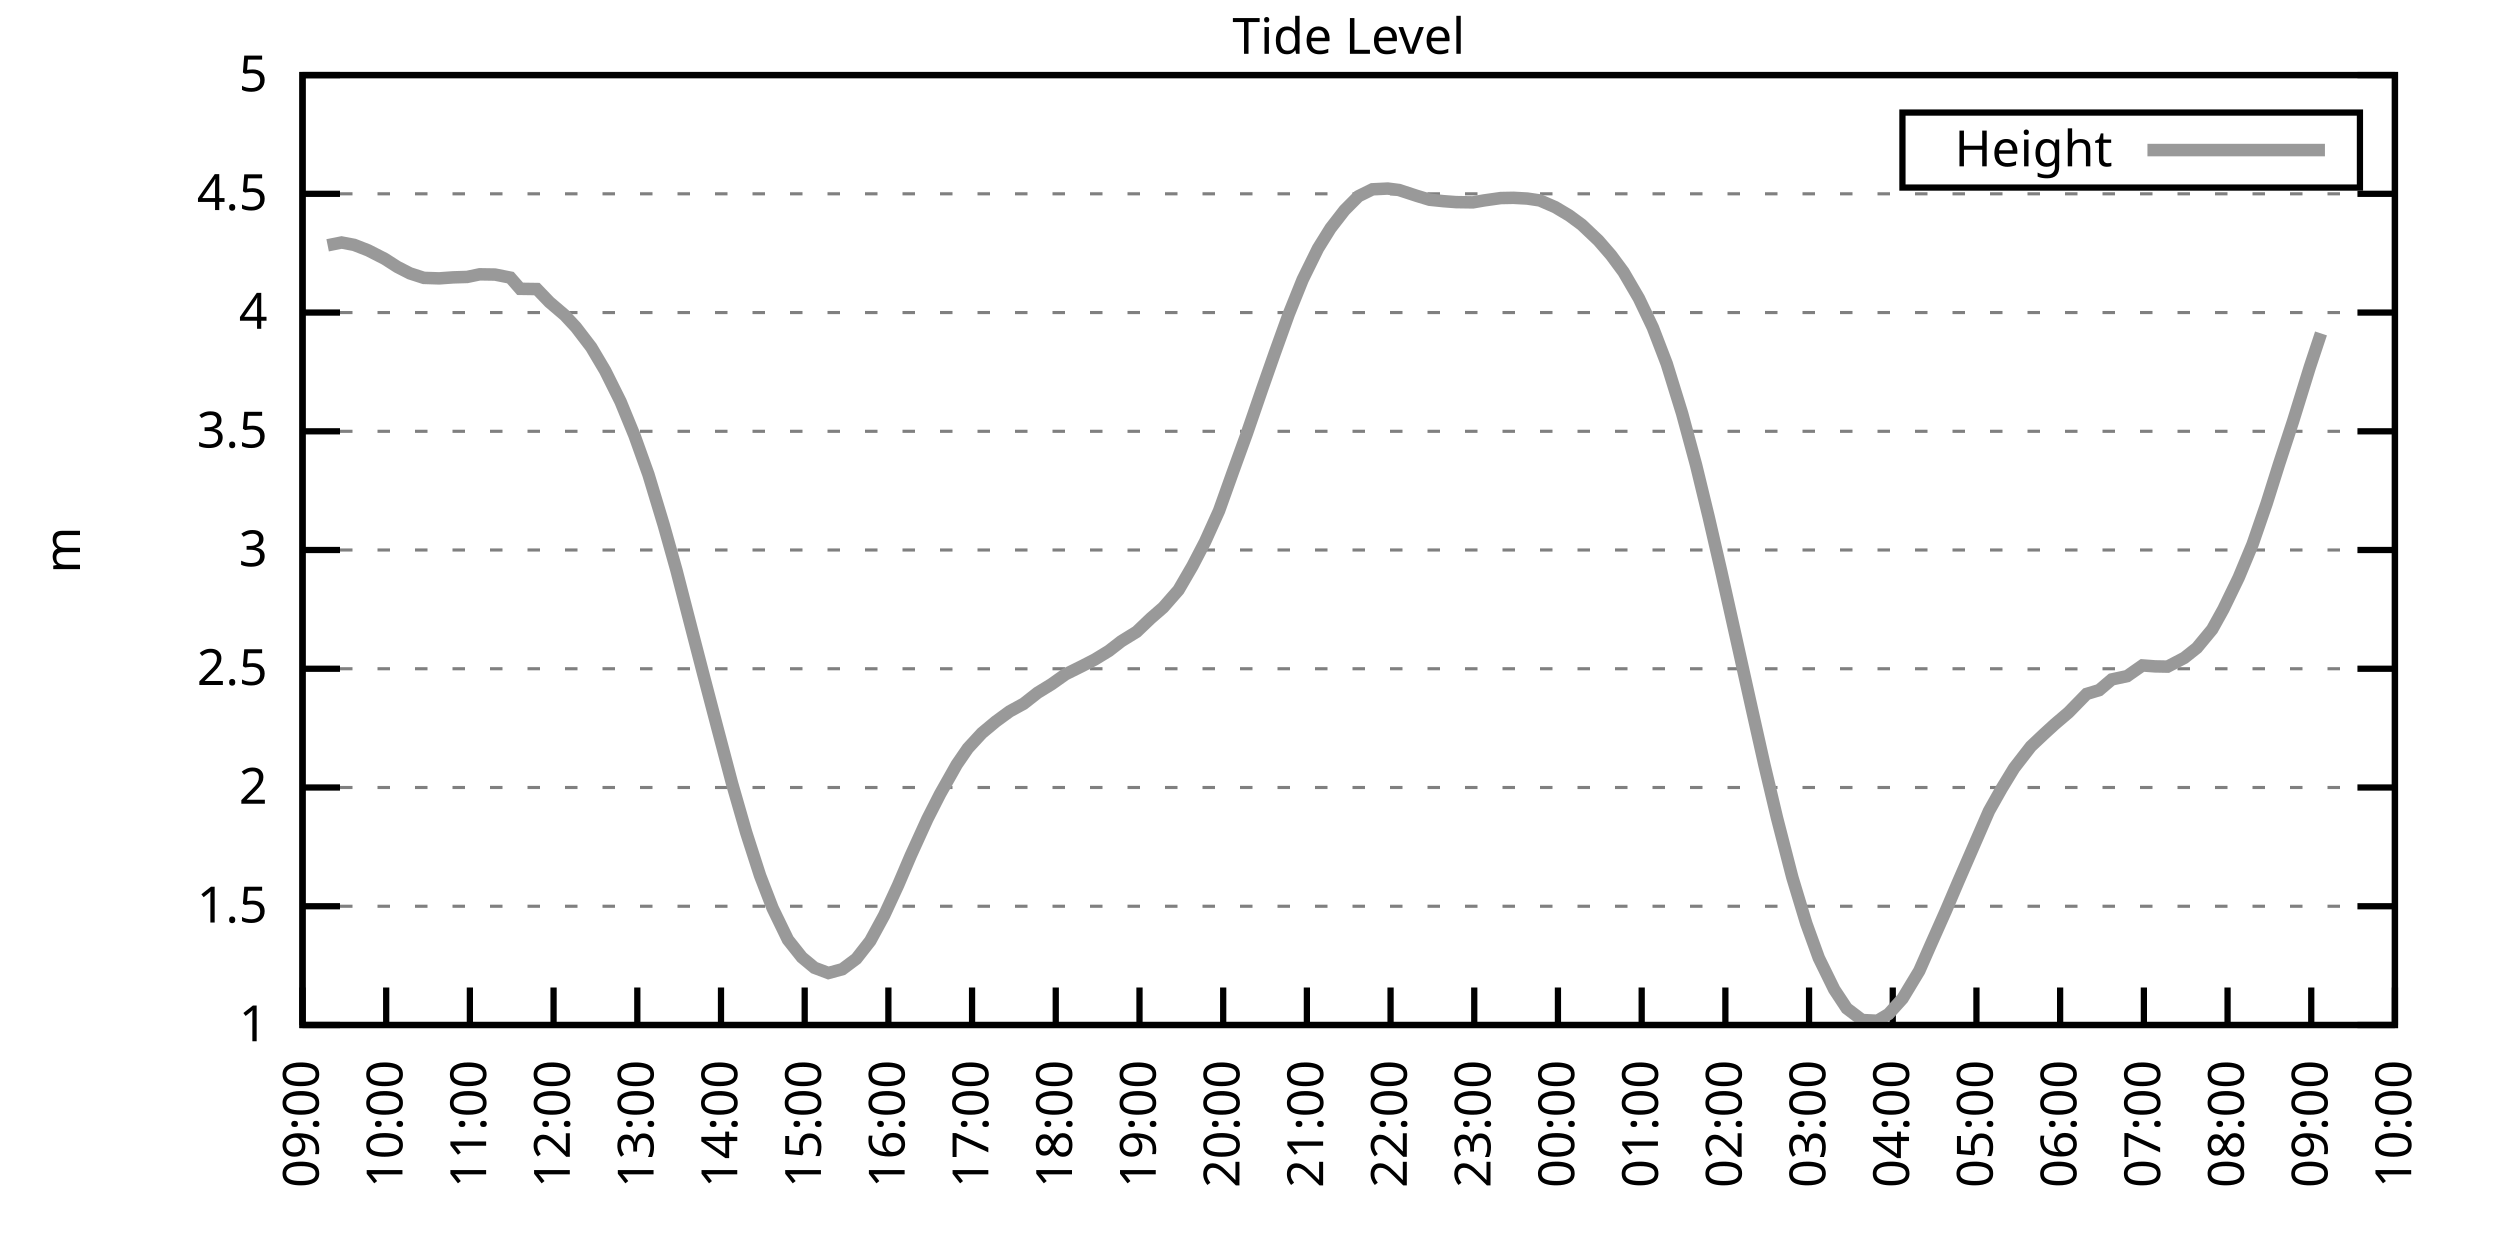
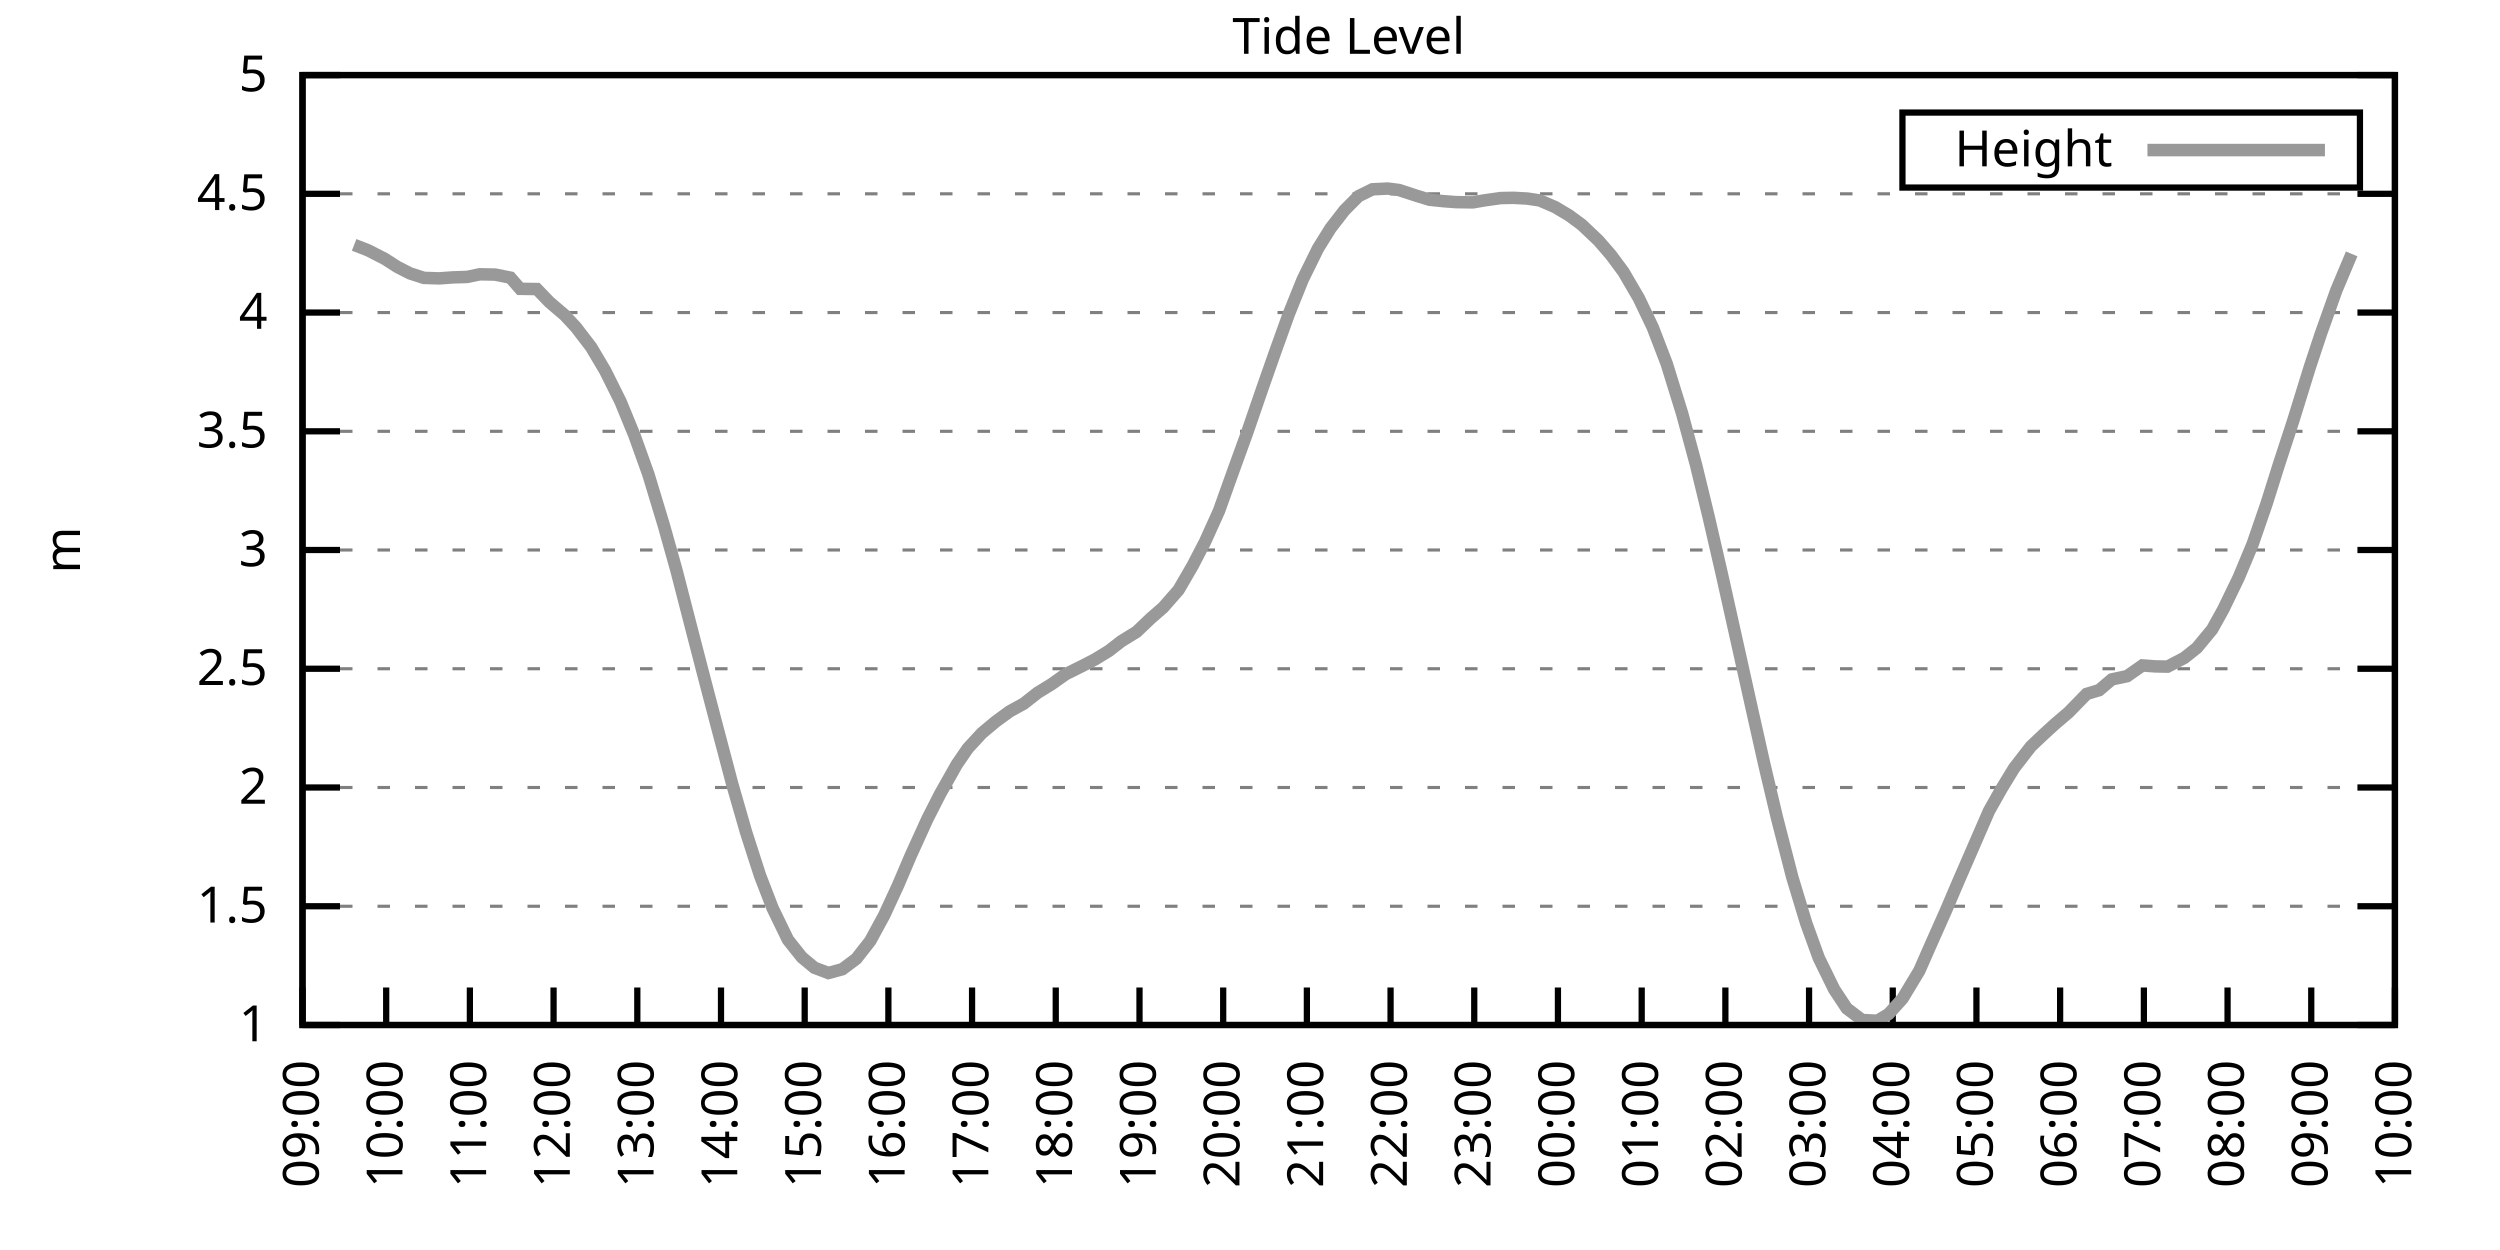
<svg xmlns="http://www.w3.org/2000/svg" xmlns:xlink="http://www.w3.org/1999/xlink" width="400" height="200" viewBox="0 0 400 200">
  <g id="gnuplot_canvas">
    <rect x="0" y="0" width="400" height="200" fill="none" />
    <defs>
      <circle id="gpDot" r="0.5" stroke-width="0.5" stroke="currentColor" />
      <path id="gpPt0" stroke-width="0.333" stroke="currentColor" d="M-1,0 h2 M0,-1 v2" />
      <path id="gpPt1" stroke-width="0.333" stroke="currentColor" d="M-1,-1 L1,1 M1,-1 L-1,1" />
      <path id="gpPt2" stroke-width="0.333" stroke="currentColor" d="M-1,0 L1,0 M0,-1 L0,1 M-1,-1 L1,1 M-1,1 L1,-1" />
      <rect id="gpPt3" stroke-width="0.333" stroke="currentColor" x="-1" y="-1" width="2" height="2" />
      <rect id="gpPt4" stroke-width="0.333" stroke="currentColor" fill="currentColor" x="-1" y="-1" width="2" height="2" />
      <circle id="gpPt5" stroke-width="0.333" stroke="currentColor" cx="0" cy="0" r="1" />
      <use xlink:href="#gpPt5" id="gpPt6" fill="currentColor" stroke="none" />
      <path id="gpPt7" stroke-width="0.333" stroke="currentColor" d="M0,-1.33 L-1.33,0.67 L1.33,0.67 z" />
      <use xlink:href="#gpPt7" id="gpPt8" fill="currentColor" stroke="none" />
      <use xlink:href="#gpPt7" id="gpPt9" stroke="currentColor" transform="rotate(180)" />
      <use xlink:href="#gpPt9" id="gpPt10" fill="currentColor" stroke="none" />
      <use xlink:href="#gpPt3" id="gpPt11" stroke="currentColor" transform="rotate(45)" />
      <use xlink:href="#gpPt11" id="gpPt12" fill="currentColor" stroke="none" />
      <path id="gpPt13" stroke-width="0.333" stroke="currentColor" d="M0,1.330 L1.265,0.411 L0.782,-1.067 L-0.782,-1.076 L-1.265,0.411 z" />
      <use xlink:href="#gpPt13" id="gpPt14" fill="currentColor" stroke="none" />
      <filter id="textbox" filterUnits="objectBoundingBox" x="0" y="0" height="1" width="1">
        <feFlood flood-color="white" flood-opacity="1" result="bgnd" />
        <feComposite in="SourceGraphic" in2="bgnd" operator="atop" />
      </filter>
      <filter id="greybox" filterUnits="objectBoundingBox" x="0" y="0" height="1" width="1">
        <feFlood flood-color="lightgrey" flood-opacity="1" result="grey" />
        <feComposite in="SourceGraphic" in2="grey" operator="atop" />
      </filter>
    </defs>
    <g fill="none" color="white" stroke="currentColor" stroke-width="1.00" stroke-linecap="butt" stroke-linejoin="miter">
</g>
    <g fill="none" color="black" stroke="currentColor" stroke-width="1.00" stroke-linecap="butt" stroke-linejoin="miter">
      <g stroke="none" shape-rendering="crispEdges">
        <polygon fill="rgb(255, 255, 255)" points="48.40,164.00 383.18,164.00 383.18,12.02 48.40,12.02 " />
      </g>
    </g>
    <g fill="none" color="black" stroke="currentColor" stroke-width="1.00" stroke-linecap="butt" stroke-linejoin="miter">
</g>
    <g fill="none" color="black" stroke="black" stroke-width="0.50" stroke-linecap="butt" stroke-linejoin="miter">
</g>
    <g fill="none" color="gray" stroke="currentColor" stroke-width="0.50" stroke-linecap="butt" stroke-linejoin="miter">
      <path stroke="gray" stroke-dasharray="2,4" class="gridline" d="M48.40,164.00 L383.19,164.00  " />
    </g>
    <g fill="none" color="gray" stroke="gray" stroke-width="1.00" stroke-linecap="butt" stroke-linejoin="miter">
</g>
    <g fill="none" color="black" stroke="currentColor" stroke-width="1.00" stroke-linecap="butt" stroke-linejoin="miter">
      <path stroke="black" d="M48.40,164.00 L54.40,164.00 M383.19,164.00 L377.19,164.00  " />
      <g transform="translate(42.80,166.60)" stroke="none" fill="black" font-family="Sans" font-size="8.00" text-anchor="end">
        <text>
          <tspan font-family="Sans"> 1</tspan>
        </text>
      </g>
    </g>
    <g fill="none" color="black" stroke="currentColor" stroke-width="1.00" stroke-linecap="butt" stroke-linejoin="miter">
</g>
    <g fill="none" color="black" stroke="black" stroke-width="0.50" stroke-linecap="butt" stroke-linejoin="miter">
</g>
    <g fill="none" color="gray" stroke="currentColor" stroke-width="0.50" stroke-linecap="butt" stroke-linejoin="miter">
      <path stroke="gray" stroke-dasharray="2,4" class="gridline" d="M48.40,145.00 L383.19,145.00  " />
    </g>
    <g fill="none" color="gray" stroke="gray" stroke-width="1.00" stroke-linecap="butt" stroke-linejoin="miter">
</g>
    <g fill="none" color="black" stroke="currentColor" stroke-width="1.00" stroke-linecap="butt" stroke-linejoin="miter">
      <path stroke="black" d="M48.40,145.00 L54.40,145.00 M383.19,145.00 L377.19,145.00  " />
      <g transform="translate(42.80,147.60)" stroke="none" fill="black" font-family="Sans" font-size="8.00" text-anchor="end">
        <text>
          <tspan font-family="Sans"> 1.5</tspan>
        </text>
      </g>
    </g>
    <g fill="none" color="black" stroke="currentColor" stroke-width="1.00" stroke-linecap="butt" stroke-linejoin="miter">
</g>
    <g fill="none" color="black" stroke="black" stroke-width="0.50" stroke-linecap="butt" stroke-linejoin="miter">
</g>
    <g fill="none" color="gray" stroke="currentColor" stroke-width="0.50" stroke-linecap="butt" stroke-linejoin="miter">
      <path stroke="gray" stroke-dasharray="2,4" class="gridline" d="M48.40,126.00 L383.19,126.00  " />
    </g>
    <g fill="none" color="gray" stroke="gray" stroke-width="1.00" stroke-linecap="butt" stroke-linejoin="miter">
</g>
    <g fill="none" color="black" stroke="currentColor" stroke-width="1.00" stroke-linecap="butt" stroke-linejoin="miter">
      <path stroke="black" d="M48.40,126.00 L54.40,126.00 M383.19,126.00 L377.19,126.00  " />
      <g transform="translate(42.80,128.60)" stroke="none" fill="black" font-family="Sans" font-size="8.00" text-anchor="end">
        <text>
          <tspan font-family="Sans"> 2</tspan>
        </text>
      </g>
    </g>
    <g fill="none" color="black" stroke="currentColor" stroke-width="1.00" stroke-linecap="butt" stroke-linejoin="miter">
</g>
    <g fill="none" color="black" stroke="black" stroke-width="0.50" stroke-linecap="butt" stroke-linejoin="miter">
</g>
    <g fill="none" color="gray" stroke="currentColor" stroke-width="0.50" stroke-linecap="butt" stroke-linejoin="miter">
      <path stroke="gray" stroke-dasharray="2,4" class="gridline" d="M48.40,107.00 L383.19,107.00  " />
    </g>
    <g fill="none" color="gray" stroke="gray" stroke-width="1.00" stroke-linecap="butt" stroke-linejoin="miter">
</g>
    <g fill="none" color="black" stroke="currentColor" stroke-width="1.00" stroke-linecap="butt" stroke-linejoin="miter">
      <path stroke="black" d="M48.40,107.00 L54.40,107.00 M383.19,107.00 L377.19,107.00  " />
      <g transform="translate(42.80,109.60)" stroke="none" fill="black" font-family="Sans" font-size="8.00" text-anchor="end">
        <text>
          <tspan font-family="Sans"> 2.5</tspan>
        </text>
      </g>
    </g>
    <g fill="none" color="black" stroke="currentColor" stroke-width="1.00" stroke-linecap="butt" stroke-linejoin="miter">
</g>
    <g fill="none" color="black" stroke="black" stroke-width="0.50" stroke-linecap="butt" stroke-linejoin="miter">
</g>
    <g fill="none" color="gray" stroke="currentColor" stroke-width="0.50" stroke-linecap="butt" stroke-linejoin="miter">
      <path stroke="gray" stroke-dasharray="2,4" class="gridline" d="M48.40,88.00 L383.19,88.00  " />
    </g>
    <g fill="none" color="gray" stroke="gray" stroke-width="1.00" stroke-linecap="butt" stroke-linejoin="miter">
</g>
    <g fill="none" color="black" stroke="currentColor" stroke-width="1.00" stroke-linecap="butt" stroke-linejoin="miter">
      <path stroke="black" d="M48.40,88.00 L54.40,88.00 M383.19,88.00 L377.19,88.00  " />
      <g transform="translate(42.80,90.60)" stroke="none" fill="black" font-family="Sans" font-size="8.00" text-anchor="end">
        <text>
          <tspan font-family="Sans"> 3</tspan>
        </text>
      </g>
    </g>
    <g fill="none" color="black" stroke="currentColor" stroke-width="1.00" stroke-linecap="butt" stroke-linejoin="miter">
</g>
    <g fill="none" color="black" stroke="black" stroke-width="0.50" stroke-linecap="butt" stroke-linejoin="miter">
</g>
    <g fill="none" color="gray" stroke="currentColor" stroke-width="0.50" stroke-linecap="butt" stroke-linejoin="miter">
      <path stroke="gray" stroke-dasharray="2,4" class="gridline" d="M48.40,69.01 L383.19,69.01  " />
    </g>
    <g fill="none" color="gray" stroke="gray" stroke-width="1.00" stroke-linecap="butt" stroke-linejoin="miter">
</g>
    <g fill="none" color="black" stroke="currentColor" stroke-width="1.00" stroke-linecap="butt" stroke-linejoin="miter">
      <path stroke="black" d="M48.40,69.01 L54.40,69.01 M383.19,69.01 L377.19,69.01  " />
      <g transform="translate(42.80,71.61)" stroke="none" fill="black" font-family="Sans" font-size="8.00" text-anchor="end">
        <text>
          <tspan font-family="Sans"> 3.5</tspan>
        </text>
      </g>
    </g>
    <g fill="none" color="black" stroke="currentColor" stroke-width="1.00" stroke-linecap="butt" stroke-linejoin="miter">
</g>
    <g fill="none" color="black" stroke="black" stroke-width="0.50" stroke-linecap="butt" stroke-linejoin="miter">
</g>
    <g fill="none" color="gray" stroke="currentColor" stroke-width="0.50" stroke-linecap="butt" stroke-linejoin="miter">
      <path stroke="gray" stroke-dasharray="2,4" class="gridline" d="M48.40,50.01 L383.19,50.01  " />
    </g>
    <g fill="none" color="gray" stroke="gray" stroke-width="1.00" stroke-linecap="butt" stroke-linejoin="miter">
</g>
    <g fill="none" color="black" stroke="currentColor" stroke-width="1.00" stroke-linecap="butt" stroke-linejoin="miter">
      <path stroke="black" d="M48.40,50.01 L54.40,50.01 M383.19,50.01 L377.19,50.01  " />
      <g transform="translate(42.80,52.61)" stroke="none" fill="black" font-family="Sans" font-size="8.00" text-anchor="end">
        <text>
          <tspan font-family="Sans"> 4</tspan>
        </text>
      </g>
    </g>
    <g fill="none" color="black" stroke="currentColor" stroke-width="1.00" stroke-linecap="butt" stroke-linejoin="miter">
</g>
    <g fill="none" color="black" stroke="black" stroke-width="0.50" stroke-linecap="butt" stroke-linejoin="miter">
</g>
    <g fill="none" color="gray" stroke="currentColor" stroke-width="0.50" stroke-linecap="butt" stroke-linejoin="miter">
      <path stroke="gray" stroke-dasharray="2,4" class="gridline" d="M48.40,31.01 L383.19,31.01  " />
    </g>
    <g fill="none" color="gray" stroke="gray" stroke-width="1.00" stroke-linecap="butt" stroke-linejoin="miter">
</g>
    <g fill="none" color="black" stroke="currentColor" stroke-width="1.00" stroke-linecap="butt" stroke-linejoin="miter">
      <path stroke="black" d="M48.40,31.01 L54.40,31.01 M383.19,31.01 L377.19,31.01  " />
      <g transform="translate(42.80,33.61)" stroke="none" fill="black" font-family="Sans" font-size="8.00" text-anchor="end">
        <text>
          <tspan font-family="Sans"> 4.5</tspan>
        </text>
      </g>
    </g>
    <g fill="none" color="black" stroke="currentColor" stroke-width="1.00" stroke-linecap="butt" stroke-linejoin="miter">
</g>
    <g fill="none" color="black" stroke="black" stroke-width="0.50" stroke-linecap="butt" stroke-linejoin="miter">
</g>
    <g fill="none" color="gray" stroke="currentColor" stroke-width="0.50" stroke-linecap="butt" stroke-linejoin="miter">
      <path stroke="gray" stroke-dasharray="2,4" class="gridline" d="M48.40,12.01 L383.19,12.01  " />
    </g>
    <g fill="none" color="gray" stroke="gray" stroke-width="1.00" stroke-linecap="butt" stroke-linejoin="miter">
</g>
    <g fill="none" color="black" stroke="currentColor" stroke-width="1.00" stroke-linecap="butt" stroke-linejoin="miter">
      <path stroke="black" d="M48.40,12.01 L54.40,12.01 M383.19,12.01 L377.19,12.01  " />
      <g transform="translate(42.80,14.61)" stroke="none" fill="black" font-family="Sans" font-size="8.00" text-anchor="end">
        <text>
          <tspan font-family="Sans"> 5</tspan>
        </text>
      </g>
    </g>
    <g fill="none" color="black" stroke="currentColor" stroke-width="1.00" stroke-linecap="butt" stroke-linejoin="miter">
      <path stroke="black" d="M48.40,164.00 L48.40,158.00  " />
      <g transform="translate(51.00,169.60) rotate(270.00)" stroke="none" fill="black" font-family="Sans" font-size="8.00" text-anchor="end">
        <text>
          <tspan font-family="Sans">09:00</tspan>
        </text>
      </g>
    </g>
    <g fill="none" color="black" stroke="currentColor" stroke-width="1.00" stroke-linecap="butt" stroke-linejoin="miter">
      <path stroke="black" d="M61.79,164.00 L61.79,158.00  " />
      <g transform="translate(64.39,169.60) rotate(270.00)" stroke="none" fill="black" font-family="Sans" font-size="8.00" text-anchor="end">
        <text>
          <tspan font-family="Sans">10:00</tspan>
        </text>
      </g>
    </g>
    <g fill="none" color="black" stroke="currentColor" stroke-width="1.00" stroke-linecap="butt" stroke-linejoin="miter">
      <path stroke="black" d="M75.18,164.00 L75.18,158.00  " />
      <g transform="translate(77.78,169.60) rotate(270.00)" stroke="none" fill="black" font-family="Sans" font-size="8.00" text-anchor="end">
        <text>
          <tspan font-family="Sans">11:00</tspan>
        </text>
      </g>
    </g>
    <g fill="none" color="black" stroke="currentColor" stroke-width="1.00" stroke-linecap="butt" stroke-linejoin="miter">
      <path stroke="black" d="M88.57,164.00 L88.57,158.00  " />
      <g transform="translate(91.17,169.60) rotate(270.00)" stroke="none" fill="black" font-family="Sans" font-size="8.00" text-anchor="end">
        <text>
          <tspan font-family="Sans">12:00</tspan>
        </text>
      </g>
    </g>
    <g fill="none" color="black" stroke="currentColor" stroke-width="1.00" stroke-linecap="butt" stroke-linejoin="miter">
      <path stroke="black" d="M101.97,164.00 L101.97,158.00  " />
      <g transform="translate(104.57,169.60) rotate(270.00)" stroke="none" fill="black" font-family="Sans" font-size="8.00" text-anchor="end">
        <text>
          <tspan font-family="Sans">13:00</tspan>
        </text>
      </g>
    </g>
    <g fill="none" color="black" stroke="currentColor" stroke-width="1.00" stroke-linecap="butt" stroke-linejoin="miter">
      <path stroke="black" d="M115.36,164.00 L115.36,158.00  " />
      <g transform="translate(117.96,169.60) rotate(270.00)" stroke="none" fill="black" font-family="Sans" font-size="8.00" text-anchor="end">
        <text>
          <tspan font-family="Sans">14:00</tspan>
        </text>
      </g>
    </g>
    <g fill="none" color="black" stroke="currentColor" stroke-width="1.00" stroke-linecap="butt" stroke-linejoin="miter">
      <path stroke="black" d="M128.75,164.00 L128.75,158.00  " />
      <g transform="translate(131.35,169.60) rotate(270.00)" stroke="none" fill="black" font-family="Sans" font-size="8.00" text-anchor="end">
        <text>
          <tspan font-family="Sans">15:00</tspan>
        </text>
      </g>
    </g>
    <g fill="none" color="black" stroke="currentColor" stroke-width="1.00" stroke-linecap="butt" stroke-linejoin="miter">
      <path stroke="black" d="M142.14,164.00 L142.14,158.00  " />
      <g transform="translate(144.74,169.60) rotate(270.00)" stroke="none" fill="black" font-family="Sans" font-size="8.00" text-anchor="end">
        <text>
          <tspan font-family="Sans">16:00</tspan>
        </text>
      </g>
    </g>
    <g fill="none" color="black" stroke="currentColor" stroke-width="1.00" stroke-linecap="butt" stroke-linejoin="miter">
      <path stroke="black" d="M155.53,164.00 L155.53,158.00  " />
      <g transform="translate(158.13,169.60) rotate(270.00)" stroke="none" fill="black" font-family="Sans" font-size="8.00" text-anchor="end">
        <text>
          <tspan font-family="Sans">17:00</tspan>
        </text>
      </g>
    </g>
    <g fill="none" color="black" stroke="currentColor" stroke-width="1.00" stroke-linecap="butt" stroke-linejoin="miter">
      <path stroke="black" d="M168.92,164.00 L168.92,158.00  " />
      <g transform="translate(171.52,169.60) rotate(270.00)" stroke="none" fill="black" font-family="Sans" font-size="8.00" text-anchor="end">
        <text>
          <tspan font-family="Sans">18:00</tspan>
        </text>
      </g>
    </g>
    <g fill="none" color="black" stroke="currentColor" stroke-width="1.00" stroke-linecap="butt" stroke-linejoin="miter">
      <path stroke="black" d="M182.32,164.00 L182.32,158.00  " />
      <g transform="translate(184.92,169.60) rotate(270.00)" stroke="none" fill="black" font-family="Sans" font-size="8.00" text-anchor="end">
        <text>
          <tspan font-family="Sans">19:00</tspan>
        </text>
      </g>
    </g>
    <g fill="none" color="black" stroke="currentColor" stroke-width="1.00" stroke-linecap="butt" stroke-linejoin="miter">
      <path stroke="black" d="M195.71,164.00 L195.71,158.00  " />
      <g transform="translate(198.31,169.60) rotate(270.00)" stroke="none" fill="black" font-family="Sans" font-size="8.00" text-anchor="end">
        <text>
          <tspan font-family="Sans">20:00</tspan>
        </text>
      </g>
    </g>
    <g fill="none" color="black" stroke="currentColor" stroke-width="1.00" stroke-linecap="butt" stroke-linejoin="miter">
      <path stroke="black" d="M209.10,164.00 L209.10,158.00  " />
      <g transform="translate(211.70,169.60) rotate(270.00)" stroke="none" fill="black" font-family="Sans" font-size="8.00" text-anchor="end">
        <text>
          <tspan font-family="Sans">21:00</tspan>
        </text>
      </g>
    </g>
    <g fill="none" color="black" stroke="currentColor" stroke-width="1.00" stroke-linecap="butt" stroke-linejoin="miter">
      <path stroke="black" d="M222.49,164.00 L222.49,158.00  " />
      <g transform="translate(225.09,169.60) rotate(270.00)" stroke="none" fill="black" font-family="Sans" font-size="8.00" text-anchor="end">
        <text>
          <tspan font-family="Sans">22:00</tspan>
        </text>
      </g>
    </g>
    <g fill="none" color="black" stroke="currentColor" stroke-width="1.00" stroke-linecap="butt" stroke-linejoin="miter">
      <path stroke="black" d="M235.88,164.00 L235.88,158.00  " />
      <g transform="translate(238.48,169.60) rotate(270.00)" stroke="none" fill="black" font-family="Sans" font-size="8.00" text-anchor="end">
        <text>
          <tspan font-family="Sans">23:00</tspan>
        </text>
      </g>
    </g>
    <g fill="none" color="black" stroke="currentColor" stroke-width="1.00" stroke-linecap="butt" stroke-linejoin="miter">
      <path stroke="black" d="M249.27,164.00 L249.27,158.00  " />
      <g transform="translate(251.87,169.60) rotate(270.00)" stroke="none" fill="black" font-family="Sans" font-size="8.00" text-anchor="end">
        <text>
          <tspan font-family="Sans">00:00</tspan>
        </text>
      </g>
    </g>
    <g fill="none" color="black" stroke="currentColor" stroke-width="1.00" stroke-linecap="butt" stroke-linejoin="miter">
      <path stroke="black" d="M262.67,164.00 L262.67,158.00  " />
      <g transform="translate(265.27,169.60) rotate(270.00)" stroke="none" fill="black" font-family="Sans" font-size="8.00" text-anchor="end">
        <text>
          <tspan font-family="Sans">01:00</tspan>
        </text>
      </g>
    </g>
    <g fill="none" color="black" stroke="currentColor" stroke-width="1.00" stroke-linecap="butt" stroke-linejoin="miter">
      <path stroke="black" d="M276.06,164.00 L276.06,158.00  " />
      <g transform="translate(278.66,169.60) rotate(270.00)" stroke="none" fill="black" font-family="Sans" font-size="8.00" text-anchor="end">
        <text>
          <tspan font-family="Sans">02:00</tspan>
        </text>
      </g>
    </g>
    <g fill="none" color="black" stroke="currentColor" stroke-width="1.00" stroke-linecap="butt" stroke-linejoin="miter">
      <path stroke="black" d="M289.45,164.00 L289.45,158.00  " />
      <g transform="translate(292.05,169.60) rotate(270.00)" stroke="none" fill="black" font-family="Sans" font-size="8.00" text-anchor="end">
        <text>
          <tspan font-family="Sans">03:00</tspan>
        </text>
      </g>
    </g>
    <g fill="none" color="black" stroke="currentColor" stroke-width="1.00" stroke-linecap="butt" stroke-linejoin="miter">
      <path stroke="black" d="M302.84,164.00 L302.84,158.00  " />
      <g transform="translate(305.44,169.60) rotate(270.00)" stroke="none" fill="black" font-family="Sans" font-size="8.00" text-anchor="end">
        <text>
          <tspan font-family="Sans">04:00</tspan>
        </text>
      </g>
    </g>
    <g fill="none" color="black" stroke="currentColor" stroke-width="1.00" stroke-linecap="butt" stroke-linejoin="miter">
      <path stroke="black" d="M316.23,164.00 L316.23,158.00  " />
      <g transform="translate(318.83,169.60) rotate(270.00)" stroke="none" fill="black" font-family="Sans" font-size="8.00" text-anchor="end">
        <text>
          <tspan font-family="Sans">05:00</tspan>
        </text>
      </g>
    </g>
    <g fill="none" color="black" stroke="currentColor" stroke-width="1.00" stroke-linecap="butt" stroke-linejoin="miter">
      <path stroke="black" d="M329.62,164.00 L329.62,158.00  " />
      <g transform="translate(332.22,169.60) rotate(270.00)" stroke="none" fill="black" font-family="Sans" font-size="8.00" text-anchor="end">
        <text>
          <tspan font-family="Sans">06:00</tspan>
        </text>
      </g>
    </g>
    <g fill="none" color="black" stroke="currentColor" stroke-width="1.00" stroke-linecap="butt" stroke-linejoin="miter">
      <path stroke="black" d="M343.02,164.00 L343.02,158.00  " />
      <g transform="translate(345.62,169.60) rotate(270.00)" stroke="none" fill="black" font-family="Sans" font-size="8.00" text-anchor="end">
        <text>
          <tspan font-family="Sans">07:00</tspan>
        </text>
      </g>
    </g>
    <g fill="none" color="black" stroke="currentColor" stroke-width="1.00" stroke-linecap="butt" stroke-linejoin="miter">
      <path stroke="black" d="M356.41,164.00 L356.41,158.00  " />
      <g transform="translate(359.01,169.60) rotate(270.00)" stroke="none" fill="black" font-family="Sans" font-size="8.00" text-anchor="end">
        <text>
          <tspan font-family="Sans">08:00</tspan>
        </text>
      </g>
    </g>
    <g fill="none" color="black" stroke="currentColor" stroke-width="1.00" stroke-linecap="butt" stroke-linejoin="miter">
      <path stroke="black" d="M369.80,164.00 L369.80,158.00  " />
      <g transform="translate(372.40,169.60) rotate(270.00)" stroke="none" fill="black" font-family="Sans" font-size="8.00" text-anchor="end">
        <text>
          <tspan font-family="Sans">09:00</tspan>
        </text>
      </g>
    </g>
    <g fill="none" color="black" stroke="currentColor" stroke-width="1.00" stroke-linecap="butt" stroke-linejoin="miter">
      <path stroke="black" d="M383.19,164.00 L383.19,158.00  " />
      <g transform="translate(385.79,169.60) rotate(270.00)" stroke="none" fill="black" font-family="Sans" font-size="8.00" text-anchor="end">
        <text>
          <tspan font-family="Sans">10:00</tspan>
        </text>
      </g>
    </g>
    <g fill="none" color="black" stroke="currentColor" stroke-width="1.00" stroke-linecap="butt" stroke-linejoin="miter">
</g>
    <g fill="none" color="black" stroke="currentColor" stroke-width="1.00" stroke-linecap="butt" stroke-linejoin="miter">
      <path stroke="black" d="M48.40,12.01 L48.40,164.00 L383.19,164.00 L383.19,12.01 L48.40,12.01 Z  " />
    </g>
    <g fill="none" color="black" stroke="currentColor" stroke-width="1.00" stroke-linecap="butt" stroke-linejoin="miter">
</g>
    <g fill="none" color="black" stroke="currentColor" stroke-width="1.00" stroke-linecap="butt" stroke-linejoin="miter">
      <path stroke="black" d="M304.39,30.01 L304.39,18.01 L377.59,18.01 L377.59,30.01 L304.39,30.01 Z  " />
    </g>
    <g id="Tide_level_plot_1">
      <g fill="none" color="white" stroke="black" stroke-width="2.00" stroke-linecap="butt" stroke-linejoin="miter">
</g>
      <g fill="none" color="black" stroke="currentColor" stroke-width="2.00" stroke-linecap="butt" stroke-linejoin="miter">
        <g transform="translate(337.99,26.61)" stroke="none" fill="black" font-family="Sans" font-size="8.00" text-anchor="end">
          <text>
            <tspan font-family="Sans">Height</tspan>
          </text>
        </g>
      </g>
      <g fill="none" color="black" stroke="currentColor" stroke-width="2.00" stroke-linecap="butt" stroke-linejoin="miter">
-         <path stroke="rgb(153, 153, 153)" d="M343.59,24.01 L371.99,24.01 M52.42,39.25 L54.65,38.80 L56.66,39.18 L58.89,40.05 L61.57,41.42 L63.58,42.71   L65.59,43.74 L67.82,44.46 L70.27,44.54 L72.50,44.38 L74.74,44.31 L76.75,43.89 L79.20,43.93 L81.66,44.42   L83.22,46.21 L85.90,46.25 L87.91,48.34 L90.36,50.43 L92.15,52.36 L94.60,55.56 L96.83,59.32 L99.29,64.26   L101.52,69.69 L103.75,75.92 L106.21,84.05 L108.22,91.20 L110.67,100.70 L112.46,107.61 L114.69,116.12 L117.14,125.39   L119.38,133.18 L121.61,140.10 L123.62,145.31 L126.07,150.36 L128.30,153.17 L130.31,154.84 L132.54,155.68 L134.78,155.07   L137.01,153.40 L139.24,150.55 L141.47,146.45 L143.70,141.62 L145.71,136.91 L148.39,131.02 L150.40,127.07 L153.08,122.32   L154.86,119.73 L157.10,117.30 L159.33,115.44 L161.56,113.81 L163.79,112.59 L166.02,110.84 L168.25,109.47 L170.49,107.88   L173.17,106.55 L175.17,105.52 L177.41,104.15 L179.41,102.60 L181.87,101.08 L184.10,98.95 L186.11,97.20 L188.57,94.39   L190.80,90.55 L192.81,86.68 L195.04,81.74 L197.27,75.50 L199.50,69.35 L201.96,62.20 L203.97,56.47 L206.20,50.27   L208.43,44.73 L210.88,39.75 L212.89,36.52 L215.13,33.63 L217.36,31.39 L219.59,30.29 L222.04,30.17 L223.83,30.40   L226.73,31.35 L228.74,31.96 L230.97,32.19 L232.98,32.34 L235.66,32.38 L237.44,32.07 L240.12,31.69 L242.13,31.65   L244.36,31.77 L246.37,32.07 L248.83,33.14 L251.06,34.47 L253.07,35.95 L255.75,38.49 L257.76,40.81 L259.76,43.51   L262.22,47.73 L264.45,52.40 L266.68,58.21 L269.14,66.16 L271.37,74.40 L273.38,82.69 L275.39,91.39 L277.62,101.38   L280.30,113.43 L282.31,122.39 L284.32,130.87 L286.77,140.37 L289.00,147.74 L291.01,153.28 L293.47,158.30 L295.48,161.34   L297.93,163.20 L300.39,163.32 L302.17,162.25 L304.40,159.78 L307.08,155.34 L308.87,151.27 L311.32,145.76 L313.33,141.05   L318.24,129.76 L320.25,126.19 L322.26,122.89 L324.94,119.43 L326.95,117.53 L328.73,115.90 L330.96,114.00 L333.86,111.03   L335.87,110.42 L337.88,108.71 L340.34,108.18 L342.79,106.47 L344.80,106.62 L346.81,106.66 L349.49,105.26 L351.50,103.66   L353.95,100.70 L355.74,97.47 L358.19,92.41 L360.42,87.06 L362.66,80.56 L364.66,74.21 L366.90,67.37 L369.58,58.71   L371.36,53.35  " />
+         <path stroke="rgb(153, 153, 153)" d="M343.59,24.01 L371.99,24.01 M56.66,39.18 L58.89,40.05 L61.57,41.42 L63.58,42.71 L65.59,43.74 L67.82,44.46   L70.27,44.54 L72.50,44.38 L74.74,44.31 L76.75,43.89 L79.20,43.93 L81.66,44.42 L83.22,46.21 L85.90,46.25   L87.91,48.34 L90.36,50.43 L92.15,52.36 L94.60,55.56 L96.83,59.32 L99.29,64.26 L101.52,69.69 L103.75,75.92   L106.21,84.05 L108.22,91.20 L110.67,100.70 L112.46,107.61 L114.69,116.12 L117.14,125.39 L119.38,133.18 L121.61,140.10   L123.62,145.31 L126.07,150.36 L128.30,153.17 L130.31,154.84 L132.54,155.68 L134.78,155.07 L137.01,153.40 L139.24,150.55   L141.47,146.45 L143.70,141.62 L145.71,136.91 L148.39,131.02 L150.40,127.07 L153.08,122.32 L154.86,119.73 L157.10,117.30   L159.33,115.44 L161.56,113.81 L163.79,112.59 L166.02,110.84 L168.25,109.47 L170.49,107.88 L173.17,106.55 L175.17,105.52   L177.41,104.15 L179.41,102.60 L181.87,101.08 L184.10,98.95 L186.11,97.20 L188.57,94.39 L190.80,90.55 L192.81,86.68   L195.04,81.74 L197.27,75.50 L199.50,69.35 L201.96,62.20 L203.97,56.47 L206.20,50.27 L208.43,44.73 L210.88,39.75   L212.89,36.52 L215.13,33.63 L217.36,31.39 L219.59,30.29 L222.04,30.17 L223.83,30.40 L226.73,31.35 L228.74,31.96   L230.97,32.19 L232.98,32.34 L235.66,32.38 L237.44,32.07 L240.12,31.69 L242.13,31.65 L244.36,31.77 L246.37,32.07   L248.83,33.14 L251.06,34.47 L253.07,35.95 L255.75,38.49 L257.76,40.81 L259.76,43.51 L262.22,47.73 L264.45,52.40   L266.68,58.21 L269.14,66.16 L271.37,74.40 L273.38,82.69 L275.39,91.39 L277.62,101.38 L280.30,113.43 L282.31,122.39   L284.32,130.87 L286.77,140.37 L289.00,147.74 L291.01,153.28 L293.47,158.30 L295.48,161.34 L297.93,163.20 L300.39,163.32   L302.17,162.25 L304.40,159.78 L307.08,155.34 L308.87,151.27 L311.32,145.76 L313.33,141.05 L318.24,129.76 L320.25,126.19   L322.26,122.89 L324.94,119.43 L326.95,117.53 L328.73,115.90 L330.96,114.00 L333.86,111.03 L335.87,110.42 L337.88,108.71   L340.34,108.18 L342.79,106.47 L344.80,106.62 L346.81,106.66 L349.49,105.26 L351.50,103.66 L353.95,100.70 L355.74,97.47   L358.19,92.41 L360.42,87.06 L362.66,80.56 L364.66,74.21 L366.90,67.37 L369.58,58.71 L371.36,53.35 L373.82,46.44   L376.27,40.62  " />
      </g>
    </g>
    <g fill="none" color="black" stroke="currentColor" stroke-width="2.00" stroke-linecap="butt" stroke-linejoin="miter">
</g>
    <g fill="none" color="black" stroke="black" stroke-width="1.00" stroke-linecap="butt" stroke-linejoin="miter">
</g>
    <g fill="none" color="black" stroke="currentColor" stroke-width="1.00" stroke-linecap="butt" stroke-linejoin="miter">
      <path stroke="black" d="M48.40,12.01 L48.40,164.00 L383.19,164.00 L383.19,12.01 L48.40,12.01 Z  " />
      <g transform="translate(12.80,88.01) rotate(270.00)" stroke="none" fill="black" font-family="Sans" font-size="8.00" text-anchor="middle">
        <text>
          <tspan font-family="Sans">m</tspan>
        </text>
      </g>
    </g>
    <g fill="none" color="black" stroke="currentColor" stroke-width="1.00" stroke-linecap="butt" stroke-linejoin="miter">
</g>
    <g fill="none" color="black" stroke="currentColor" stroke-width="1.00" stroke-linecap="butt" stroke-linejoin="miter">
      <g transform="translate(215.79,8.61)" stroke="none" fill="black" font-family="Sans" font-size="8.00" text-anchor="middle">
        <text>
          <tspan font-family="Sans">Tide Level</tspan>
        </text>
      </g>
    </g>
    <g fill="none" color="black" stroke="currentColor" stroke-width="1.00" stroke-linecap="butt" stroke-linejoin="miter">
</g>
  </g>
</svg>
